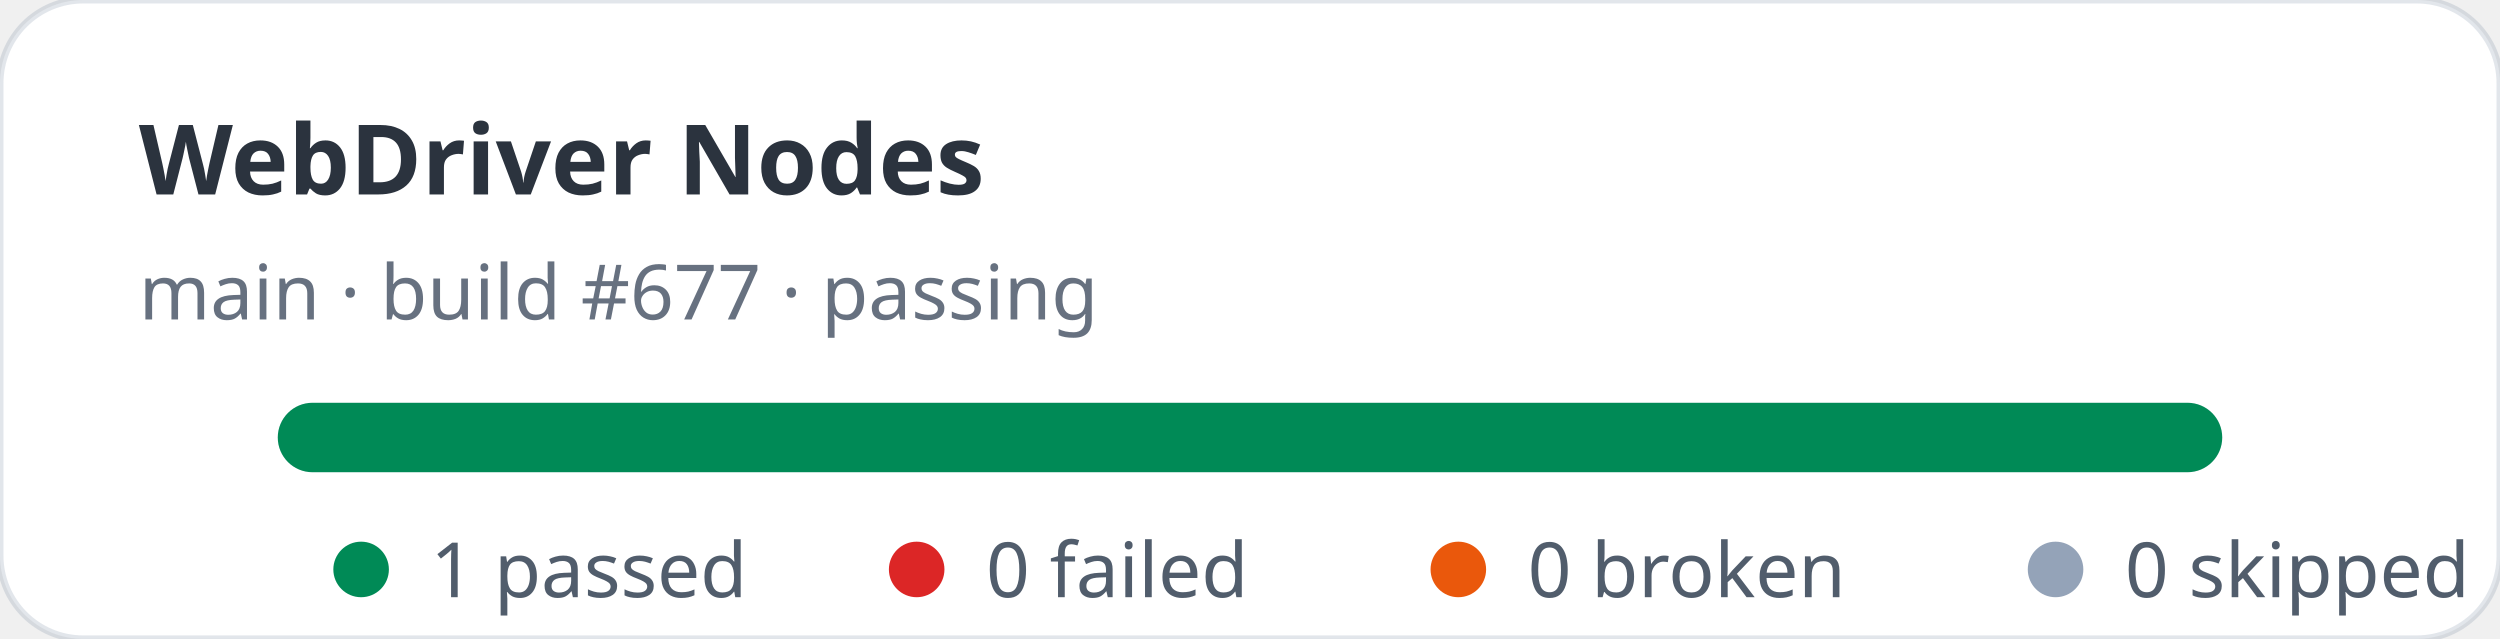
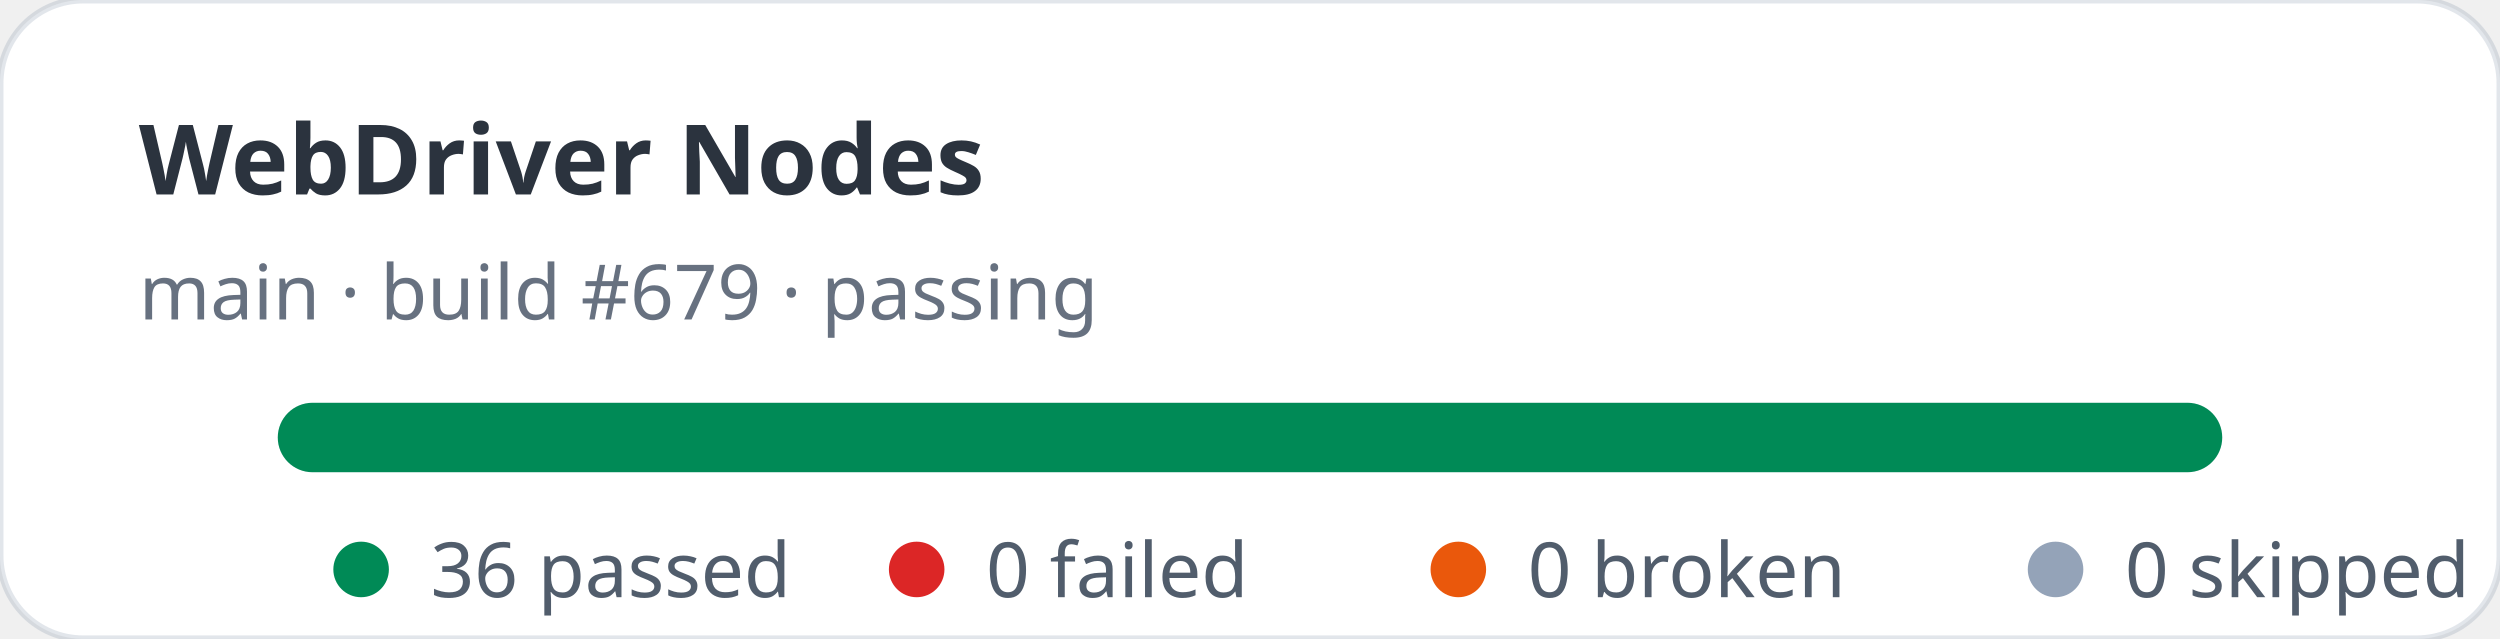
- <svg xmlns="http://www.w3.org/2000/svg" width="360" height="92" viewBox="0 0 360 92" role="img" aria-label="WebDriver Nodes stats: 1 passed, 0 failed">
+ <svg xmlns="http://www.w3.org/2000/svg" width="360" height="92" viewBox="0 0 360 92" role="img" aria-label="WebDriver Nodes stats: 36 passed, 0 failed">
  <rect width="360" height="92" rx="12" fill="#ffffff" stroke="rgba(11,48,86,0.12)" />
  <text x="20" y="28" fill="rgba(1,10,24,0.83)" font-family="ui-sans-serif,system-ui,sans-serif" font-size="14" font-weight="700">WebDriver Nodes</text>
-   <text x="20" y="46" fill="rgba(2,19,44,0.6)" font-family="ui-sans-serif,system-ui,sans-serif" font-size="11">main · build #677 · passing</text>
+   <text x="20" y="46" fill="rgba(2,19,44,0.6)" font-family="ui-sans-serif,system-ui,sans-serif" font-size="11">main · build #679 · passing</text>
  <rect x="40" y="58" width="280" height="10" rx="5" fill="#e2e8f0" />
  <rect x="40" y="58" width="280" height="10" rx="5" fill="#008a56" />
  <g font-family="ui-sans-serif,system-ui,sans-serif" font-size="11" fill="rgba(1,18,40,0.68)">
    <circle cx="52" cy="82" r="4" fill="#008a56" />
-     <text x="62" y="86">1 passed</text>
+     <text x="62" y="86">36 passed</text>
    <circle cx="132" cy="82" r="4" fill="#dc2626" />
    <text x="142" y="86">0 failed</text>
    <circle cx="210" cy="82" r="4" fill="#ea580c" />
    <text x="220" y="86">0 broken</text>
    <circle cx="296" cy="82" r="4" fill="#94a3b8" />
    <text x="306" y="86">0 skipped</text>
  </g>
</svg>
